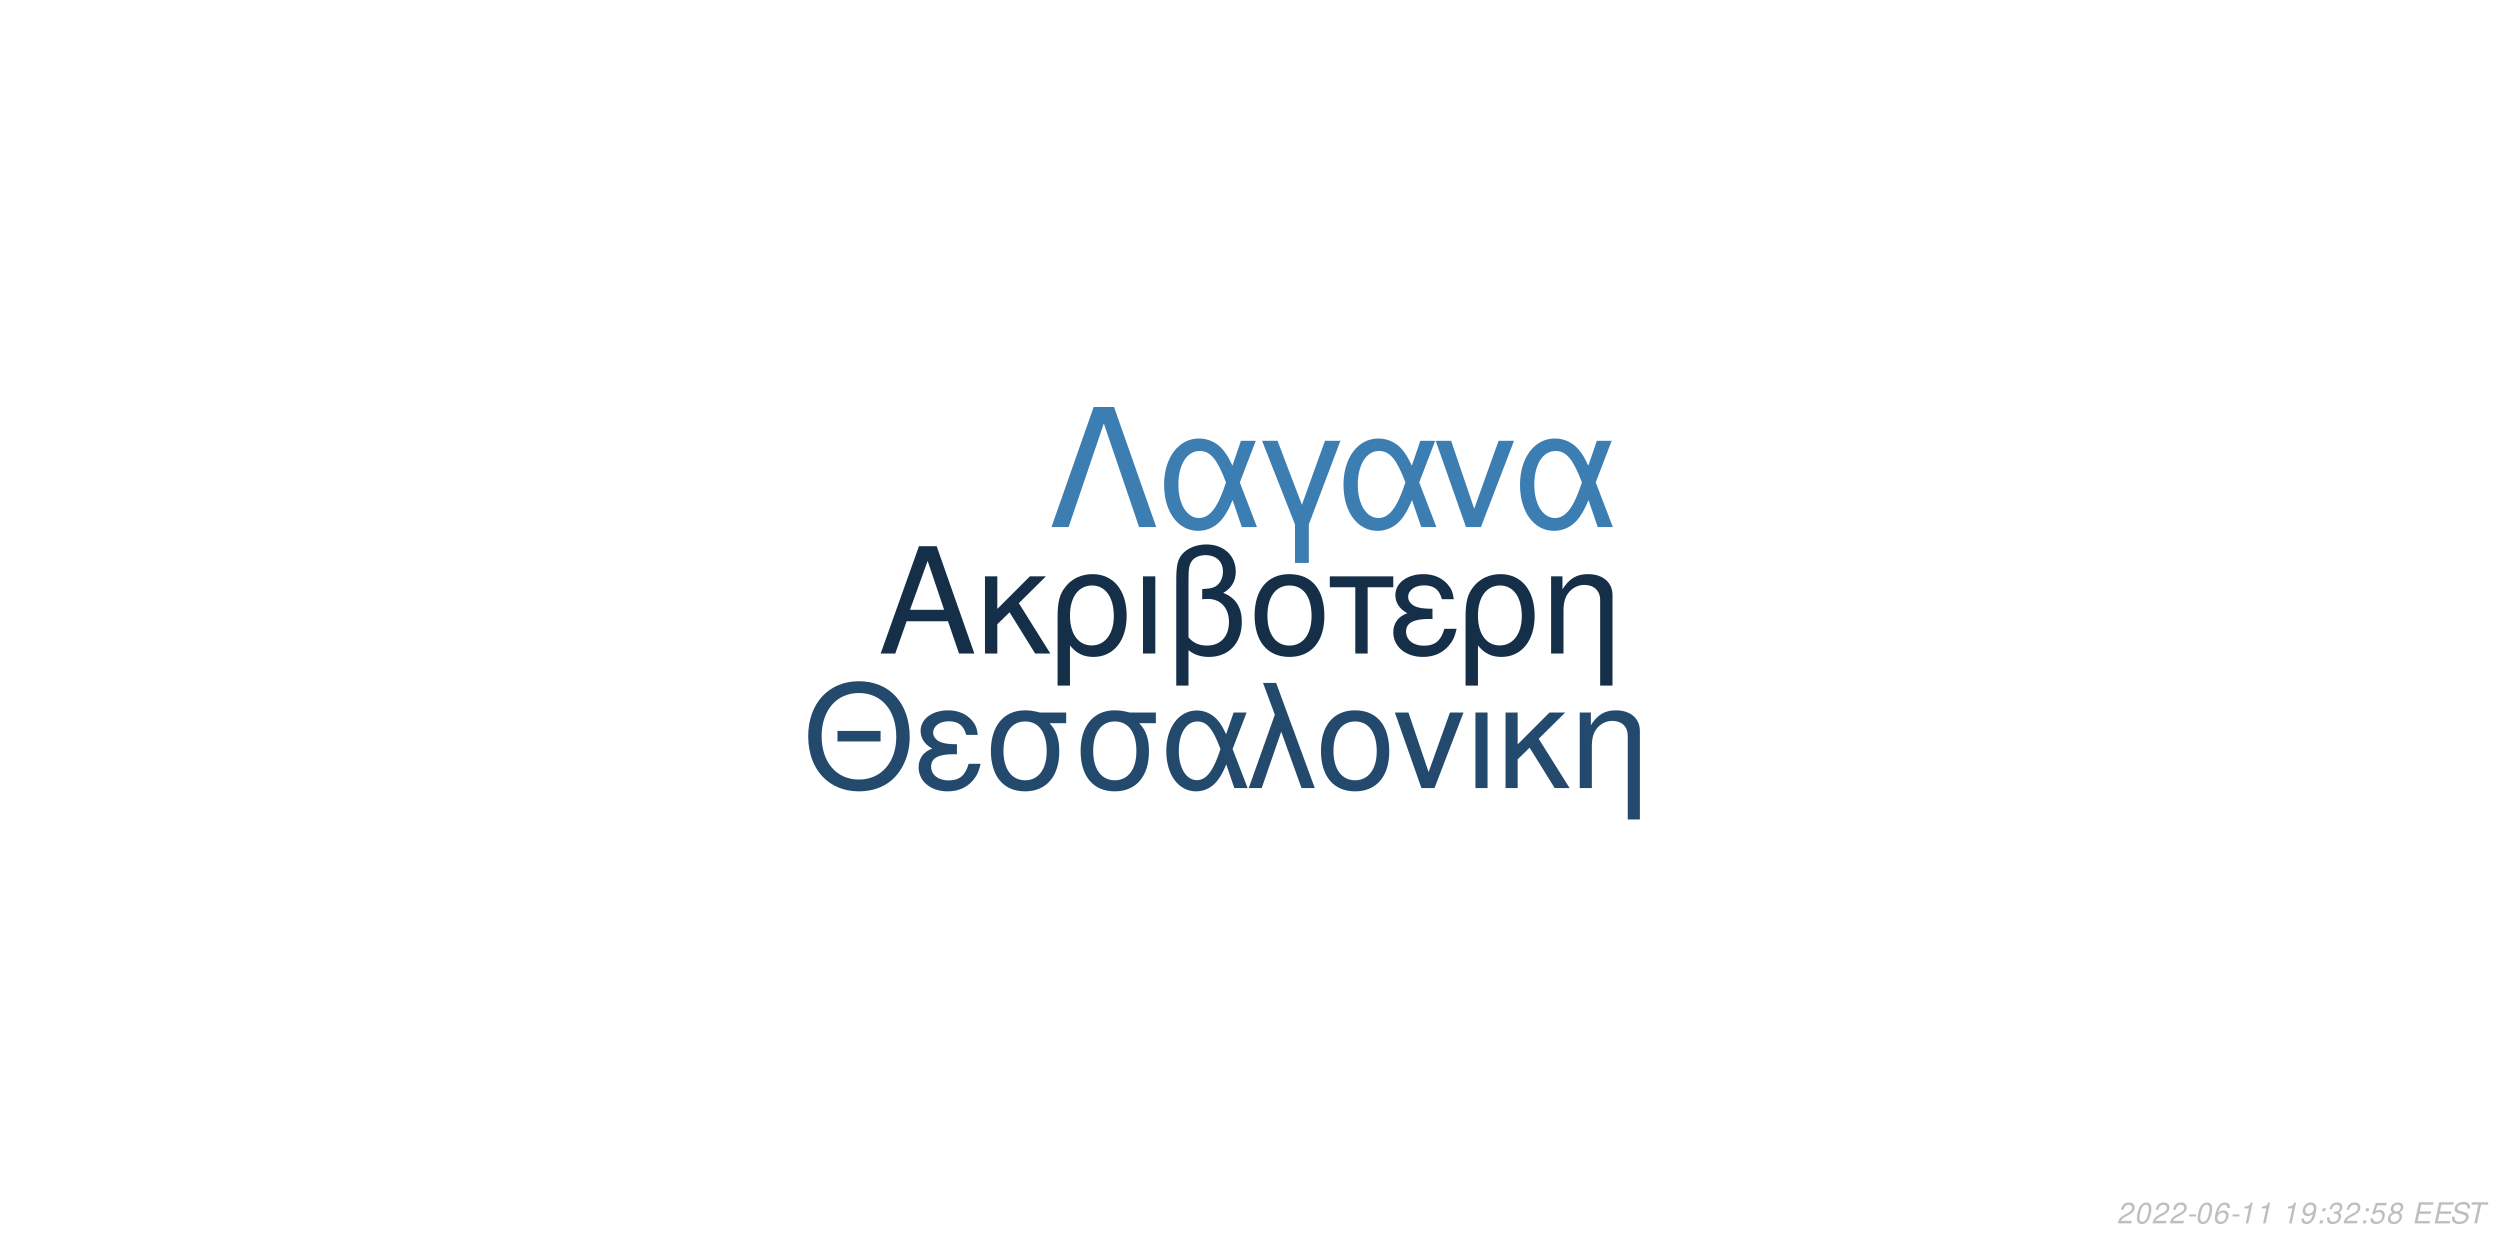
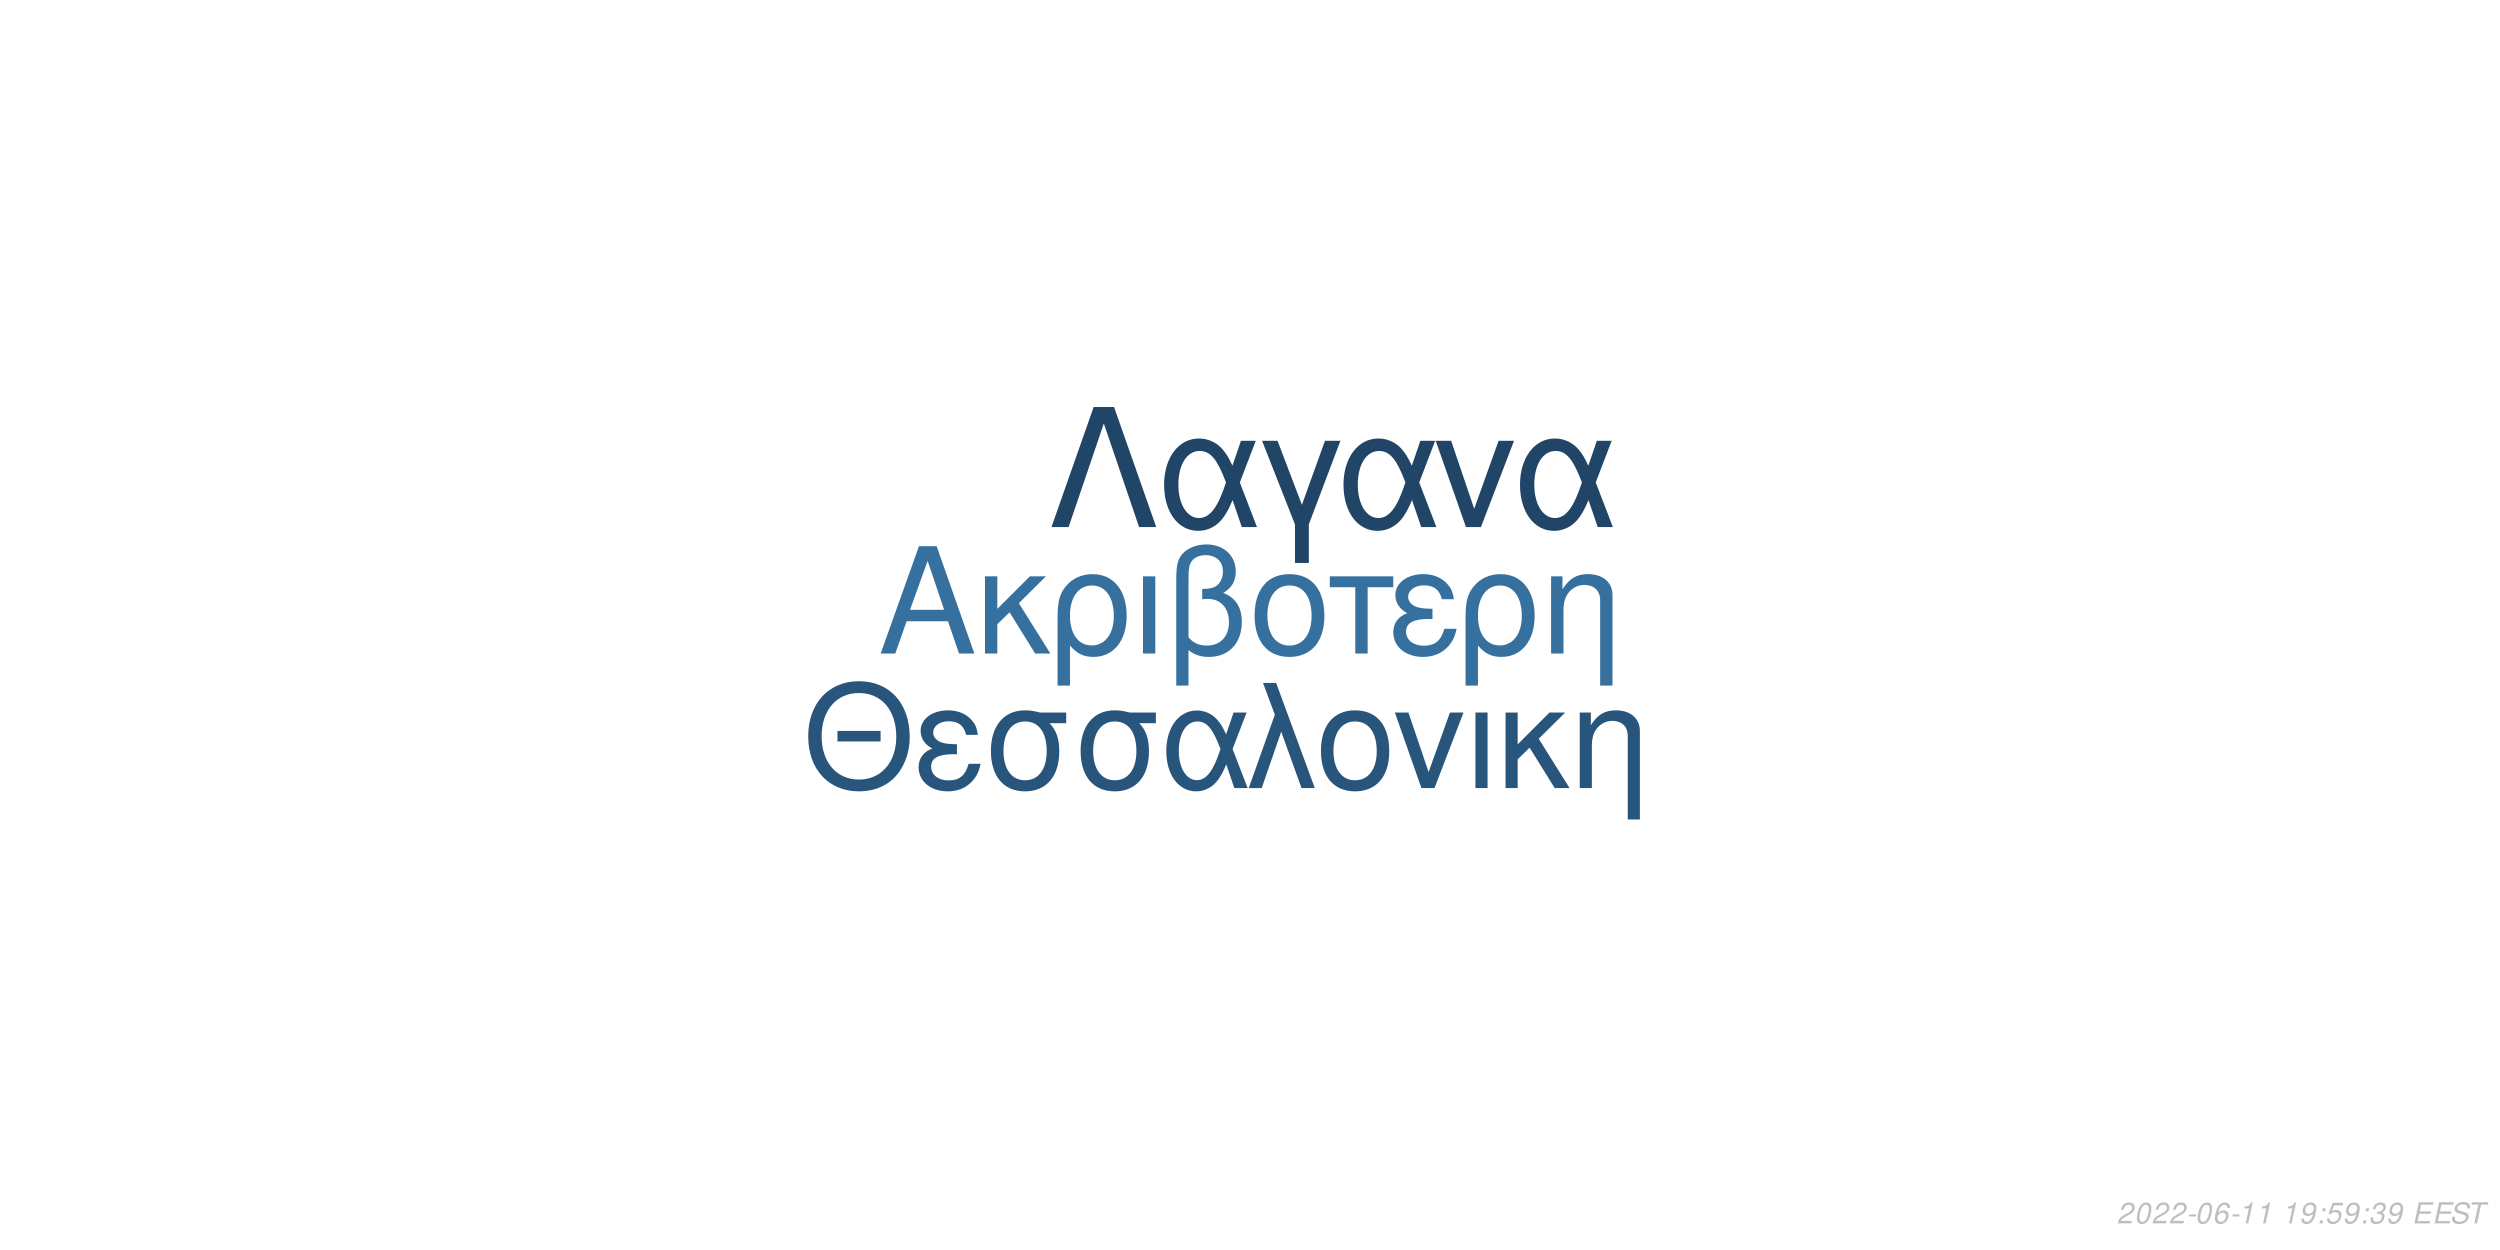
<svg xmlns="http://www.w3.org/2000/svg" xmlns:xlink="http://www.w3.org/1999/xlink" width="864pt" height="432pt" viewBox="0 0 864 432" version="1.1">
  <defs>
    <g>
      <symbol overflow="visible" id="glyph0-0">
        <path style="stroke:none;" d="" />
      </symbol>
      <symbol overflow="visible" id="glyph0-1">
        <path style="stroke:none;" d="M 24.125 -11.141 L 27.938 0 L 33.234 0 L 20.203 -37.094 L 14.094 -37.094 L 0.859 0 L 5.906 0 L 9.828 -11.141 Z M 22.797 -15.109 L 11 -15.109 L 17.094 -32.016 Z M 22.797 -15.109 " />
      </symbol>
      <symbol overflow="visible" id="glyph0-2">
        <path style="stroke:none;" d="M 7.172 -15.422 L 7.172 -26.672 L 2.906 -26.672 L 2.906 0 L 7.172 0 L 7.172 -10.125 L 11.406 -14.25 L 20.25 0 L 25.5 0 L 14.609 -17.406 L 23.969 -26.672 L 18.422 -26.672 Z M 7.172 -15.422 " />
      </symbol>
      <symbol overflow="visible" id="glyph0-3">
        <path style="stroke:none;" d="M 3 11.094 L 7.281 11.094 L 7.281 -2.797 C 9.516 -0.047 11.953 1.172 15.375 1.172 C 22.344 1.172 26.875 -4.422 26.875 -13.031 C 26.875 -21.891 22.297 -27.438 15.062 -27.438 C 11.297 -27.438 7.984 -25.906 5.797 -23.156 C 3.672 -20.516 3 -17.969 3 -12.359 Z M 14.906 -23.516 C 19.547 -23.516 22.438 -19.438 22.438 -12.922 C 22.438 -6.812 19.391 -2.797 14.812 -2.797 C 10.172 -2.797 7.281 -6.766 7.281 -13.125 C 7.281 -19.484 10.234 -23.516 14.906 -23.516 Z M 14.906 -23.516 " />
      </symbol>
      <symbol overflow="visible" id="glyph0-4">
        <path style="stroke:none;" d="M 3.516 0 L 7.781 0 L 7.781 -26.672 L 3.516 -26.672 Z M 3.516 0 " />
      </symbol>
      <symbol overflow="visible" id="glyph0-5">
        <path style="stroke:none;" d="M 4.016 11.094 L 8.25 11.094 L 8.25 -1.172 C 10.172 0.406 12.422 1.172 15.312 1.172 C 22.188 1.172 26.672 -3.609 26.672 -10.891 C 26.672 -15.984 24.578 -19.234 20.25 -20.969 C 23.109 -22.547 24.578 -25.031 24.578 -28.344 C 24.578 -33.844 20.406 -37.703 14.453 -37.703 C 10.938 -37.703 7.734 -36.391 6 -34.25 C 4.484 -32.422 4.016 -30.328 4.016 -25.391 Z M 8.25 -25.656 C 8.25 -29.359 8.5 -30.844 9.469 -32.062 C 10.375 -33.281 12.156 -34 14.094 -34 C 17.812 -34 20.156 -31.812 20.156 -28.297 C 20.156 -25.953 18.984 -23.812 17.297 -23.047 C 16.281 -22.547 15.469 -22.438 12.984 -22.297 L 12.984 -18.781 C 13.734 -18.828 14.344 -18.875 14.969 -18.875 C 19.344 -18.875 22.234 -15.719 22.234 -10.891 C 22.234 -5.906 19.281 -2.75 14.656 -2.75 C 11.953 -2.75 9.922 -3.609 8.25 -5.594 Z M 8.25 -25.656 " />
      </symbol>
      <symbol overflow="visible" id="glyph0-6">
        <path style="stroke:none;" d="M 14.094 -27.438 C 6.562 -27.438 2.094 -22.094 2.094 -13.125 C 2.094 -4.125 6.562 1.172 14.141 1.172 C 21.672 1.172 26.203 -4.172 26.203 -12.922 C 26.203 -22.188 21.828 -27.438 14.094 -27.438 Z M 14.141 -23.516 C 18.938 -23.516 21.781 -19.594 21.781 -12.984 C 21.781 -6.672 18.828 -2.75 14.141 -2.75 C 9.422 -2.75 6.516 -6.672 6.516 -13.125 C 6.516 -19.594 9.422 -23.516 14.141 -23.516 Z M 14.141 -23.516 " />
      </symbol>
      <symbol overflow="visible" id="glyph0-7">
        <path style="stroke:none;" d="M 7.891 0 L 12.156 0 L 12.156 -22.906 L 21.016 -22.906 L 21.016 -26.672 L -0.922 -26.672 L -0.922 -22.906 L 7.891 -22.906 Z M 7.891 0 " />
      </symbol>
      <symbol overflow="visible" id="glyph0-8">
        <path style="stroke:none;" d="M 14.562 -15.469 C 11.344 -15.469 9.562 -15.781 8.297 -16.438 C 6.922 -17.203 6.156 -18.328 6.156 -19.547 C 6.156 -21.891 8.453 -23.562 11.656 -23.562 C 15.062 -23.562 16.953 -22.094 17.812 -18.781 L 21.938 -18.781 C 21.578 -21.266 21.062 -22.5 19.797 -23.922 C 17.812 -26.203 14.906 -27.438 11.453 -27.438 C 5.797 -27.438 1.734 -24.375 1.734 -20.203 C 1.734 -17.609 3.156 -15.375 5.859 -13.938 C 2.797 -12.875 1.016 -10.484 1.016 -7.328 C 1.016 -2.391 5.297 1.172 11.25 1.172 C 14.969 1.172 17.906 -0.109 20.156 -2.641 C 21.578 -4.328 22.297 -5.797 22.906 -8.547 L 18.672 -8.547 C 17.5 -4.422 15.422 -2.703 11.609 -2.703 C 7.938 -2.703 5.438 -4.688 5.438 -7.578 C 5.438 -10.578 7.938 -11.953 13.484 -11.953 C 13.641 -11.953 14.094 -11.953 14.562 -11.906 Z M 14.562 -15.469 " />
      </symbol>
      <symbol overflow="visible" id="glyph0-9">
        <path style="stroke:none;" d="M 3.562 -26.672 L 3.562 0 L 7.844 0 L 7.844 -14.703 C 7.844 -17.906 8.5 -19.891 10.031 -21.531 C 11.406 -22.953 13.188 -23.719 15.062 -23.719 C 18.375 -23.719 20.516 -21.672 20.516 -18.469 L 20.516 11.094 L 24.781 11.094 L 24.781 -20.156 C 24.781 -24.578 21.469 -27.438 16.328 -27.438 C 12.359 -27.438 9.828 -25.906 7.484 -22.188 L 7.484 -26.672 Z M 3.562 -26.672 " />
      </symbol>
      <symbol overflow="visible" id="glyph1-0">
        <path style="stroke:none;" d="" />
      </symbol>
      <symbol overflow="visible" id="glyph1-1">
        <path style="stroke:none;" d="M 26.859 -19.734 L 11.953 -19.734 L 11.953 -16.094 L 26.859 -16.094 Z M 19.328 -36.922 C 8.922 -36.922 1.844 -29.25 1.844 -17.891 C 1.844 -6.484 8.875 1.141 19.391 1.141 C 23.812 1.141 27.703 -0.203 30.641 -2.688 C 34.578 -6.031 36.922 -11.656 36.922 -17.594 C 36.922 -29.297 30 -36.922 19.328 -36.922 Z M 19.328 -32.844 C 27.203 -32.844 32.281 -26.906 32.281 -17.688 C 32.281 -8.922 27.062 -2.938 19.391 -2.938 C 11.609 -2.938 6.484 -8.922 6.484 -17.891 C 6.484 -26.859 11.609 -32.844 19.328 -32.844 Z M 19.328 -32.844 " />
      </symbol>
      <symbol overflow="visible" id="glyph1-2">
        <path style="stroke:none;" d="M 14.25 -15.141 C 11.109 -15.141 9.375 -15.453 8.125 -16.094 C 6.781 -16.844 6.031 -17.938 6.031 -19.141 C 6.031 -21.422 8.266 -23.078 11.406 -23.078 C 14.75 -23.078 16.594 -21.625 17.438 -18.391 L 21.469 -18.391 C 21.125 -20.828 20.625 -22.031 19.391 -23.422 C 17.438 -25.656 14.594 -26.859 11.219 -26.859 C 5.688 -26.859 1.688 -23.875 1.688 -19.781 C 1.688 -17.234 3.094 -15.047 5.734 -13.656 C 2.734 -12.609 1 -10.266 1 -7.172 C 1 -2.344 5.188 1.141 11.016 1.141 C 14.656 1.141 17.547 -0.094 19.734 -2.594 C 21.125 -4.234 21.828 -5.688 22.422 -8.375 L 18.281 -8.375 C 17.141 -4.328 15.094 -2.641 11.359 -2.641 C 7.766 -2.641 5.328 -4.578 5.328 -7.422 C 5.328 -10.359 7.766 -11.703 13.203 -11.703 C 13.359 -11.703 13.797 -11.703 14.25 -11.656 Z M 14.25 -15.141 " />
      </symbol>
      <symbol overflow="visible" id="glyph1-3">
        <path style="stroke:none;" d="M 29 -26.109 L 19.938 -26.109 C 17.594 -26.703 16.438 -26.859 14.703 -26.859 C 7.469 -26.859 2.984 -21.469 2.984 -12.859 C 2.984 -4.031 7.375 1.141 14.797 1.141 C 22.172 1.141 26.609 -4.078 26.609 -12.656 C 26.609 -17.047 25.656 -19.828 23.266 -22.422 L 29 -22.422 Z M 14.797 -23.016 C 19.531 -23.016 22.266 -19.234 22.266 -12.75 C 22.266 -6.531 19.438 -2.688 14.797 -2.688 C 10.172 -2.688 7.328 -6.531 7.328 -12.859 C 7.328 -19.188 10.172 -23.016 14.797 -23.016 Z M 14.797 -23.016 " />
      </symbol>
      <symbol overflow="visible" id="glyph1-4">
        <path style="stroke:none;" d="M 29.344 -26.109 L 24.859 -26.109 L 22.266 -18.578 C 21.125 -21.031 20.484 -22.125 19.328 -23.469 C 17.547 -25.609 14.906 -26.812 12.156 -26.812 C 5.984 -26.812 1.594 -20.984 1.594 -12.812 C 1.594 -4.578 5.828 1.141 11.906 1.141 C 14.953 1.141 17.734 -0.344 19.625 -3.047 C 20.672 -4.531 21.281 -5.688 22.328 -8.172 L 25.109 0 L 29.703 0 L 24.516 -13.5 Z M 20.328 -13.5 C 17.891 -5.922 15.453 -2.734 12.156 -2.734 C 8.516 -2.734 5.922 -6.922 5.922 -12.812 C 5.922 -18.938 8.516 -23.016 12.359 -23.016 C 15.594 -23.016 17.688 -20.531 20.328 -13.5 Z M 20.328 -13.5 " />
      </symbol>
      <symbol overflow="visible" id="glyph1-5">
        <path style="stroke:none;" d="M 1.094 0 L 5.578 0 L 12.312 -19.484 L 19.328 0 L 23.922 0 L 10.562 -36.328 L 6.031 -36.328 L 10.109 -25.359 Z M 1.094 0 " />
      </symbol>
      <symbol overflow="visible" id="glyph1-6">
        <path style="stroke:none;" d="M 13.797 -26.859 C 6.422 -26.859 2.047 -21.625 2.047 -12.859 C 2.047 -4.031 6.422 1.141 13.859 1.141 C 21.234 1.141 25.656 -4.078 25.656 -12.656 C 25.656 -21.719 21.375 -26.859 13.797 -26.859 Z M 13.859 -23.016 C 18.531 -23.016 21.328 -19.188 21.328 -12.703 C 21.328 -6.531 18.438 -2.688 13.859 -2.688 C 9.219 -2.688 6.375 -6.531 6.375 -12.859 C 6.375 -19.188 9.219 -23.016 13.859 -23.016 Z M 13.859 -23.016 " />
      </symbol>
      <symbol overflow="visible" id="glyph1-7">
        <path style="stroke:none;" d="M 14.297 0 L 24.312 -26.109 L 19.625 -26.109 L 12.25 -5.531 L 5.281 -26.109 L 0.594 -26.109 L 9.766 0 Z M 14.297 0 " />
      </symbol>
      <symbol overflow="visible" id="glyph1-8">
        <path style="stroke:none;" d="M 3.438 0 L 7.625 0 L 7.625 -26.109 L 3.438 -26.109 Z M 3.438 0 " />
      </symbol>
      <symbol overflow="visible" id="glyph1-9">
        <path style="stroke:none;" d="M 7.031 -15.094 L 7.031 -26.109 L 2.844 -26.109 L 2.844 0 L 7.031 0 L 7.031 -9.922 L 11.156 -13.953 L 19.828 0 L 24.969 0 L 14.297 -17.047 L 23.469 -26.109 L 18.031 -26.109 Z M 7.031 -15.094 " />
      </symbol>
      <symbol overflow="visible" id="glyph1-10">
        <path style="stroke:none;" d="M 3.484 -26.109 L 3.484 0 L 7.672 0 L 7.672 -14.406 C 7.672 -17.547 8.328 -19.484 9.812 -21.078 C 11.156 -22.469 12.906 -23.219 14.75 -23.219 C 17.984 -23.219 20.078 -21.234 20.078 -18.094 L 20.078 10.859 L 24.266 10.859 L 24.266 -19.734 C 24.266 -24.062 21.031 -26.859 16 -26.859 C 12.109 -26.859 9.609 -25.359 7.328 -21.719 L 7.328 -26.109 Z M 3.484 -26.109 " />
      </symbol>
      <symbol overflow="visible" id="glyph2-0">
        <path style="stroke:none;" d="" />
      </symbol>
      <symbol overflow="visible" id="glyph2-1">
        <path style="stroke:none;" d="M 22.531 -41.484 L 15.484 -41.484 L 0.906 0 L 6.828 0 L 19 -35.797 L 31.188 0 L 37.109 0 Z M 22.531 -41.484 " />
      </symbol>
      <symbol overflow="visible" id="glyph2-2">
        <path style="stroke:none;" d="M 33.516 -29.812 L 28.391 -29.812 L 25.438 -21.219 C 24.125 -24.016 23.391 -25.266 22.078 -26.797 C 20.031 -29.25 17.016 -30.609 13.891 -30.609 C 6.828 -30.609 1.828 -23.953 1.828 -14.625 C 1.828 -5.234 6.656 1.312 13.594 1.312 C 17.078 1.312 20.266 -0.391 22.422 -3.469 C 23.609 -5.172 24.297 -6.484 25.5 -9.328 L 28.688 0 L 33.922 0 L 28 -15.422 Z M 23.219 -15.422 C 20.422 -6.766 17.641 -3.125 13.891 -3.125 C 9.734 -3.125 6.766 -7.906 6.766 -14.625 C 6.766 -21.625 9.734 -26.297 14.109 -26.297 C 17.812 -26.297 20.203 -23.453 23.219 -15.422 Z M 23.219 -15.422 " />
      </symbol>
      <symbol overflow="visible" id="glyph2-3">
        <path style="stroke:none;" d="M 12.062 12.406 L 16.844 12.406 L 16.844 -0.906 L 27.766 -29.812 L 22.422 -29.812 L 14.453 -7.688 L 6.031 -29.812 L 0.688 -29.812 L 12.062 -0.906 Z M 12.062 12.406 " />
      </symbol>
      <symbol overflow="visible" id="glyph2-4">
        <path style="stroke:none;" d="M 16.328 0 L 27.766 -29.812 L 22.422 -29.812 L 14 -6.312 L 6.031 -29.812 L 0.688 -29.812 L 11.156 0 Z M 16.328 0 " />
      </symbol>
      <symbol overflow="visible" id="glyph3-0">
        <path style="stroke:none;" d="" />
      </symbol>
      <symbol overflow="visible" id="glyph3-1">
        <path style="stroke:none;" d="M 5.234 -0.875 L 1.469 -0.875 C 1.641 -1.375 2.203 -1.891 3.109 -2.344 L 4.234 -2.938 C 5.562 -3.625 6.219 -4.469 6.219 -5.484 C 6.219 -5.938 6.062 -6.359 5.797 -6.656 C 5.469 -7.047 4.984 -7.234 4.312 -7.234 C 2.766 -7.234 1.891 -6.453 1.484 -4.734 L 2.375 -4.734 C 2.484 -5.188 2.609 -5.484 2.797 -5.75 C 3.094 -6.203 3.609 -6.453 4.188 -6.453 C 4.891 -6.453 5.344 -6.031 5.344 -5.375 C 5.344 -4.703 4.859 -4.094 4.016 -3.656 L 2.984 -3.125 C 1.234 -2.188 0.797 -1.656 0.344 -0.016 L 5.047 -0.016 Z M 5.234 -0.875 " />
      </symbol>
      <symbol overflow="visible" id="glyph3-2">
        <path style="stroke:none;" d="M 4.203 -7.234 C 3.375 -7.234 2.688 -6.812 2.125 -5.984 C 1.484 -5.047 0.984 -3.188 0.984 -1.734 C 0.984 -1.109 1.172 -0.562 1.484 -0.266 C 1.797 0.047 2.281 0.234 2.766 0.234 C 3.625 0.234 4.281 -0.156 4.859 -1.016 C 5.516 -1.953 6 -3.797 6 -5.266 C 6 -6.5 5.328 -7.234 4.203 -7.234 Z M 4.094 -6.453 C 4.734 -6.453 5.125 -5.984 5.125 -5.156 C 5.125 -4.203 4.781 -2.625 4.406 -1.812 C 3.984 -0.938 3.516 -0.547 2.875 -0.547 C 2.25 -0.547 1.875 -1.031 1.875 -1.828 C 1.875 -2.797 2.203 -4.344 2.594 -5.203 C 2.984 -6.047 3.453 -6.453 4.094 -6.453 Z M 4.094 -6.453 " />
      </symbol>
      <symbol overflow="visible" id="glyph3-3">
        <path style="stroke:none;" d="M 3.516 -3.125 L 1.125 -3.125 L 0.969 -2.406 L 3.359 -2.406 Z M 3.516 -3.125 " />
      </symbol>
      <symbol overflow="visible" id="glyph3-4">
        <path style="stroke:none;" d="M 6.125 -5.344 L 6.141 -5.625 C 6.141 -6.609 5.453 -7.234 4.391 -7.234 C 3.438 -7.234 2.641 -6.719 2.016 -5.703 C 1.422 -4.781 0.938 -2.953 0.938 -1.688 C 0.938 -0.516 1.688 0.234 2.859 0.234 C 3.703 0.234 4.438 -0.156 5 -0.875 C 5.406 -1.422 5.672 -2.156 5.672 -2.766 C 5.672 -3.812 4.969 -4.5 3.906 -4.5 C 3.234 -4.5 2.672 -4.234 2.094 -3.625 C 2.406 -5.375 3.234 -6.453 4.25 -6.453 C 4.703 -6.453 5.062 -6.234 5.172 -5.844 C 5.203 -5.719 5.234 -5.578 5.25 -5.344 Z M 3.656 -3.734 C 4.344 -3.734 4.797 -3.281 4.797 -2.625 C 4.797 -1.469 3.984 -0.547 2.984 -0.547 C 2.297 -0.547 1.812 -1.047 1.812 -1.766 C 1.812 -2.859 2.625 -3.734 3.656 -3.734 Z M 3.656 -3.734 " />
      </symbol>
      <symbol overflow="visible" id="glyph3-5">
        <path style="stroke:none;" d="M 3.703 -5.188 L 2.594 0 L 3.469 0 L 5.016 -7.234 L 4.438 -7.234 C 3.906 -6.156 3.688 -6.016 2.234 -5.812 L 2.109 -5.188 Z M 3.703 -5.188 " />
      </symbol>
      <symbol overflow="visible" id="glyph3-6">
        <path style="stroke:none;" d="" />
      </symbol>
      <symbol overflow="visible" id="glyph3-7">
        <path style="stroke:none;" d="M 0.844 -1.656 C 0.844 -1.547 0.844 -1.438 0.844 -1.375 C 0.844 -0.406 1.531 0.234 2.578 0.234 C 3.203 0.234 3.766 0.016 4.297 -0.438 C 4.938 -1 5.312 -1.656 5.594 -2.719 C 5.844 -3.672 6.016 -4.766 6.016 -5.375 C 6.016 -5.844 5.844 -6.328 5.547 -6.656 C 5.203 -7.031 4.703 -7.234 4.062 -7.234 C 2.516 -7.234 1.297 -5.938 1.297 -4.266 C 1.297 -3.203 1.984 -2.547 3.047 -2.547 C 3.484 -2.547 3.953 -2.672 4.281 -2.891 C 4.406 -2.984 4.547 -3.078 4.828 -3.344 C 4.438 -1.484 3.703 -0.547 2.703 -0.547 C 2.109 -0.547 1.719 -0.938 1.719 -1.547 L 1.719 -1.656 Z M 3.953 -6.453 C 4.625 -6.453 5.141 -5.953 5.141 -5.281 C 5.141 -4.188 4.312 -3.312 3.297 -3.312 C 2.594 -3.312 2.172 -3.734 2.172 -4.453 C 2.172 -5.562 2.984 -6.453 3.953 -6.453 Z M 3.953 -6.453 " />
      </symbol>
      <symbol overflow="visible" id="glyph3-8">
        <path style="stroke:none;" d="M 2.359 -1.031 L 1.312 -1.031 L 1.094 0 L 2.141 0 Z M 3.266 -5.234 L 2.219 -5.234 L 2 -4.203 L 3.047 -4.203 Z M 3.266 -5.234 " />
      </symbol>
      <symbol overflow="visible" id="glyph3-9">
+         <path style="stroke:none;" d="M 6.297 -7.094 L 2.594 -7.094 L 1.234 -3.234 L 2.047 -3.234 C 2.656 -3.766 2.938 -3.906 3.531 -3.906 C 4.328 -3.906 4.797 -3.453 4.797 -2.688 C 4.797 -1.438 3.969 -0.547 2.828 -0.547 C 2.031 -0.547 1.609 -0.938 1.578 -1.734 L 0.703 -1.734 L 0.703 -1.516 C 0.703 -0.938 0.844 -0.547 1.188 -0.266 C 1.562 0.062 2.078 0.234 2.703 0.234 C 3.656 0.234 4.391 -0.156 4.984 -0.922 C 5.422 -1.5 5.672 -2.234 5.672 -2.953 C 5.672 -4 4.938 -4.672 3.812 -4.672 C 3.328 -4.672 2.906 -4.547 2.406 -4.234 L 3.109 -6.219 L 6.109 -6.219 Z M 6.297 -7.094 " />
+       </symbol>
+       <symbol overflow="visible" id="glyph3-10">
        <path style="stroke:none;" d="M 2.922 -3.312 C 3.125 -3.344 3.234 -3.344 3.375 -3.344 C 4.203 -3.344 4.688 -3 4.688 -2.406 C 4.688 -1.312 3.906 -0.547 2.781 -0.547 C 2.047 -0.547 1.594 -0.938 1.594 -1.562 C 1.594 -1.719 1.609 -1.844 1.656 -2.094 L 0.766 -2.094 C 0.734 -1.797 0.719 -1.641 0.719 -1.469 C 0.719 -0.375 1.406 0.234 2.641 0.234 C 3.547 0.234 4.297 -0.078 4.812 -0.656 C 5.266 -1.156 5.562 -1.875 5.562 -2.547 C 5.562 -3.125 5.344 -3.453 4.797 -3.734 C 5.641 -4.234 6.016 -4.844 6.016 -5.734 C 6.016 -6.656 5.312 -7.234 4.203 -7.234 C 3.375 -7.234 2.672 -6.938 2.188 -6.375 C 1.891 -6.031 1.703 -5.641 1.516 -4.906 L 2.391 -4.906 C 2.5 -5.359 2.594 -5.594 2.734 -5.812 C 3.047 -6.234 3.516 -6.453 4.078 -6.453 C 4.734 -6.453 5.141 -6.125 5.141 -5.578 C 5.141 -5.188 5.016 -4.797 4.797 -4.547 C 4.516 -4.234 4 -4.062 3.266 -4.062 L 3.078 -4.062 Z M 2.922 -3.312 " />
      </symbol>
-       <symbol overflow="visible" id="glyph3-10">
-         <path style="stroke:none;" d="M 6.297 -7.094 L 2.594 -7.094 L 1.234 -3.234 L 2.047 -3.234 C 2.656 -3.766 2.938 -3.906 3.531 -3.906 C 4.328 -3.906 4.797 -3.453 4.797 -2.688 C 4.797 -1.438 3.969 -0.547 2.828 -0.547 C 2.031 -0.547 1.609 -0.938 1.578 -1.734 L 0.703 -1.734 L 0.703 -1.516 C 0.703 -0.938 0.844 -0.547 1.188 -0.266 C 1.562 0.062 2.078 0.234 2.703 0.234 C 3.656 0.234 4.391 -0.156 4.984 -0.922 C 5.422 -1.5 5.672 -2.234 5.672 -2.953 C 5.672 -4 4.938 -4.672 3.812 -4.672 C 3.328 -4.672 2.906 -4.547 2.406 -4.234 L 3.109 -6.219 L 6.109 -6.219 Z M 6.297 -7.094 " />
-       </symbol>
      <symbol overflow="visible" id="glyph3-11">
-         <path style="stroke:none;" d="M 4.766 -3.797 C 5.078 -3.969 5.234 -4.078 5.438 -4.234 C 5.812 -4.594 6.062 -5.172 6.062 -5.734 C 6.062 -6.625 5.344 -7.234 4.266 -7.234 C 2.812 -7.234 1.703 -6.219 1.703 -4.875 C 1.703 -4.406 1.875 -4.125 2.359 -3.812 C 1.297 -3.312 0.75 -2.516 0.75 -1.469 C 0.75 -0.438 1.547 0.234 2.812 0.234 C 3.656 0.234 4.359 -0.094 4.938 -0.734 C 5.359 -1.234 5.609 -1.859 5.609 -2.438 C 5.609 -3.047 5.312 -3.516 4.766 -3.797 Z M 4.109 -6.453 C 4.797 -6.453 5.188 -6.125 5.188 -5.578 C 5.188 -5.266 5.062 -4.922 4.859 -4.672 C 4.562 -4.312 4.188 -4.156 3.656 -4.156 C 2.984 -4.156 2.594 -4.453 2.594 -4.984 C 2.594 -5.859 3.203 -6.453 4.109 -6.453 Z M 3.453 -3.406 C 4.234 -3.406 4.734 -2.984 4.734 -2.312 C 4.734 -1.312 3.922 -0.547 2.875 -0.547 C 2.125 -0.547 1.625 -0.969 1.625 -1.625 C 1.625 -2.609 2.438 -3.406 3.453 -3.406 Z M 3.453 -3.406 " />
+         <path style="stroke:none;" d="M 2.547 -3.312 L 6.5 -3.312 L 6.688 -4.141 L 2.719 -4.141 L 3.219 -6.469 L 7.344 -6.469 L 7.516 -7.297 L 2.453 -7.297 L 0.906 0 L 6.125 0 L 6.297 -0.812 L 2.016 -0.812 Z M 2.547 -3.312 " />
      </symbol>
      <symbol overflow="visible" id="glyph3-12">
-         <path style="stroke:none;" d="M 2.547 -3.312 L 6.5 -3.312 L 6.688 -4.141 L 2.719 -4.141 L 3.219 -6.469 L 7.344 -6.469 L 7.516 -7.297 L 2.453 -7.297 L 0.906 0 L 6.125 0 L 6.297 -0.812 L 2.016 -0.812 Z M 2.547 -3.312 " />
+         <path style="stroke:none;" d="M 7.062 -5.156 C 7.125 -5.438 7.141 -5.562 7.141 -5.703 C 7.141 -6.156 6.938 -6.594 6.594 -6.891 C 6.188 -7.25 5.656 -7.406 4.875 -7.406 C 3.844 -7.406 3.047 -7.125 2.5 -6.562 C 2.094 -6.141 1.781 -5.438 1.781 -4.922 C 1.781 -4.297 2.219 -3.766 2.891 -3.562 L 4.594 -3.094 C 5.406 -2.859 5.734 -2.578 5.734 -2.094 C 5.734 -1.781 5.547 -1.406 5.266 -1.141 C 4.844 -0.766 4.266 -0.578 3.453 -0.578 C 2.328 -0.578 1.812 -0.984 1.812 -1.906 C 1.812 -2.047 1.812 -2.125 1.844 -2.312 L 0.984 -2.312 C 0.906 -2.062 0.891 -1.906 0.891 -1.688 C 0.891 -0.484 1.797 0.234 3.297 0.234 C 4.359 0.234 5.234 -0.062 5.812 -0.609 C 6.344 -1.078 6.688 -1.797 6.688 -2.375 C 6.688 -2.641 6.609 -2.906 6.453 -3.156 C 6.234 -3.5 5.938 -3.703 5.469 -3.828 L 3.75 -4.312 C 2.984 -4.547 2.734 -4.734 2.734 -5.188 C 2.734 -5.547 2.875 -5.844 3.188 -6.109 C 3.547 -6.438 4.031 -6.594 4.703 -6.594 C 5.266 -6.594 5.688 -6.484 5.906 -6.297 C 6.094 -6.125 6.219 -5.797 6.219 -5.516 C 6.219 -5.422 6.203 -5.344 6.188 -5.156 Z M 7.062 -5.156 " />
      </symbol>
      <symbol overflow="visible" id="glyph3-13">
-         <path style="stroke:none;" d="M 7.062 -5.156 C 7.125 -5.438 7.141 -5.562 7.141 -5.703 C 7.141 -6.156 6.938 -6.594 6.594 -6.891 C 6.188 -7.25 5.656 -7.406 4.875 -7.406 C 3.844 -7.406 3.047 -7.125 2.5 -6.562 C 2.094 -6.141 1.781 -5.438 1.781 -4.922 C 1.781 -4.297 2.219 -3.766 2.891 -3.562 L 4.594 -3.094 C 5.406 -2.859 5.734 -2.578 5.734 -2.094 C 5.734 -1.781 5.547 -1.406 5.266 -1.141 C 4.844 -0.766 4.266 -0.578 3.453 -0.578 C 2.328 -0.578 1.812 -0.984 1.812 -1.906 C 1.812 -2.047 1.812 -2.125 1.844 -2.312 L 0.984 -2.312 C 0.906 -2.062 0.891 -1.906 0.891 -1.688 C 0.891 -0.484 1.797 0.234 3.297 0.234 C 4.359 0.234 5.234 -0.062 5.812 -0.609 C 6.344 -1.078 6.688 -1.797 6.688 -2.375 C 6.688 -2.641 6.609 -2.906 6.453 -3.156 C 6.234 -3.5 5.938 -3.703 5.469 -3.828 L 3.75 -4.312 C 2.984 -4.547 2.734 -4.734 2.734 -5.188 C 2.734 -5.547 2.875 -5.844 3.188 -6.109 C 3.547 -6.438 4.031 -6.594 4.703 -6.594 C 5.266 -6.594 5.688 -6.484 5.906 -6.297 C 6.094 -6.125 6.219 -5.797 6.219 -5.516 C 6.219 -5.422 6.203 -5.344 6.188 -5.156 Z M 7.062 -5.156 " />
-       </symbol>
-       <symbol overflow="visible" id="glyph3-14">
        <path style="stroke:none;" d="M 4.938 -6.469 L 7.312 -6.469 L 7.484 -7.297 L 1.75 -7.297 L 1.578 -6.469 L 3.984 -6.469 L 2.609 0 L 3.547 0 Z M 4.938 -6.469 " />
      </symbol>
    </g>
  </defs>
  <g id="surface1">
    <rect x="0" y="0" width="864" height="432" style="fill:rgb(100%,100%,100%);fill-opacity:1;stroke:none;" />
-     <g style="fill:rgb(8.235%,18.431%,28.235%);fill-opacity:1;">
+     <g style="fill:rgb(20.784%,43.922%,62.353%);fill-opacity:1;">
      <use xlink:href="#glyph0-1" x="303.5" y="225.861" />
      <use xlink:href="#glyph0-2" x="337.5" y="225.861" />
      <use xlink:href="#glyph0-3" x="362.5" y="225.861" />
      <use xlink:href="#glyph0-4" x="391.5" y="225.861" />
      <use xlink:href="#glyph0-5" x="402.5" y="225.861" />
      <use xlink:href="#glyph0-6" x="431.5" y="225.861" />
      <use xlink:href="#glyph0-7" x="460.5" y="225.861" />
      <use xlink:href="#glyph0-8" x="480.5" y="225.861" />
      <use xlink:href="#glyph0-3" x="503.5" y="225.861" />
      <use xlink:href="#glyph0-9" x="532.5" y="225.861" />
    </g>
-     <g style="fill:rgb(13.725%,29.02%,42.745%);fill-opacity:1;">
+     <g style="fill:rgb(15.686%,33.333%,48.627%);fill-opacity:1;">
      <use xlink:href="#glyph1-1" x="277.473" y="272.354" />
      <use xlink:href="#glyph1-2" x="316.473" y="272.354" />
      <use xlink:href="#glyph1-3" x="339.473" y="272.354" />
      <use xlink:href="#glyph1-3" x="370.473" y="272.354" />
      <use xlink:href="#glyph1-4" x="401.473" y="272.354" />
      <use xlink:href="#glyph1-5" x="430.473" y="272.354" />
      <use xlink:href="#glyph1-6" x="454.473" y="272.354" />
      <use xlink:href="#glyph1-7" x="481.473" y="272.354" />
      <use xlink:href="#glyph1-8" x="506.473" y="272.354" />
      <use xlink:href="#glyph1-9" x="517.473" y="272.354" />
      <use xlink:href="#glyph1-10" x="542.473" y="272.354" />
    </g>
-     <g style="fill:rgb(23.529%,49.02%,69.804%);fill-opacity:1;">
+     <g style="fill:rgb(12.549%,27.059%,40.392%);fill-opacity:1;">
      <use xlink:href="#glyph2-1" x="362.484" y="182.152" />
      <use xlink:href="#glyph2-2" x="400.484" y="182.152" />
      <use xlink:href="#glyph2-3" x="435.484" y="182.152" />
      <use xlink:href="#glyph2-2" x="462.484" y="182.152" />
      <use xlink:href="#glyph2-4" x="495.484" y="182.152" />
      <use xlink:href="#glyph2-2" x="523.484" y="182.152" />
    </g>
    <g style="fill:rgb(74.51%,74.51%,74.51%);fill-opacity:1;">
      <use xlink:href="#glyph3-1" x="731.52" y="422.81" />
      <use xlink:href="#glyph3-2" x="737.52" y="422.81" />
      <use xlink:href="#glyph3-1" x="743.52" y="422.81" />
      <use xlink:href="#glyph3-1" x="749.52" y="422.81" />
      <use xlink:href="#glyph3-3" x="755.52" y="422.81" />
      <use xlink:href="#glyph3-2" x="758.52" y="422.81" />
      <use xlink:href="#glyph3-4" x="764.52" y="422.81" />
      <use xlink:href="#glyph3-3" x="770.52" y="422.81" />
      <use xlink:href="#glyph3-5" x="773.52" y="422.81" />
      <use xlink:href="#glyph3-5" x="779.52" y="422.81" />
      <use xlink:href="#glyph3-6" x="785.52" y="422.81" />
      <use xlink:href="#glyph3-5" x="788.52" y="422.81" />
      <use xlink:href="#glyph3-7" x="794.52" y="422.81" />
      <use xlink:href="#glyph3-8" x="800.52" y="422.81" />
      <use xlink:href="#glyph3-9" x="803.52" y="422.81" />
-       <use xlink:href="#glyph3-1" x="809.52" y="422.81" />
+       <use xlink:href="#glyph3-7" x="809.52" y="422.81" />
      <use xlink:href="#glyph3-8" x="815.52" y="422.81" />
      <use xlink:href="#glyph3-10" x="818.52" y="422.81" />
-       <use xlink:href="#glyph3-11" x="824.52" y="422.81" />
+       <use xlink:href="#glyph3-7" x="824.52" y="422.81" />
      <use xlink:href="#glyph3-6" x="830.52" y="422.81" />
-       <use xlink:href="#glyph3-12" x="833.52" y="422.81" />
-       <use xlink:href="#glyph3-12" x="840.52" y="422.81" />
-       <use xlink:href="#glyph3-13" x="846.52" y="422.81" />
-       <use xlink:href="#glyph3-14" x="852.52" y="422.81" />
+       <use xlink:href="#glyph3-11" x="833.52" y="422.81" />
+       <use xlink:href="#glyph3-11" x="840.52" y="422.81" />
+       <use xlink:href="#glyph3-12" x="846.52" y="422.81" />
+       <use xlink:href="#glyph3-13" x="852.52" y="422.81" />
    </g>
  </g>
</svg>
